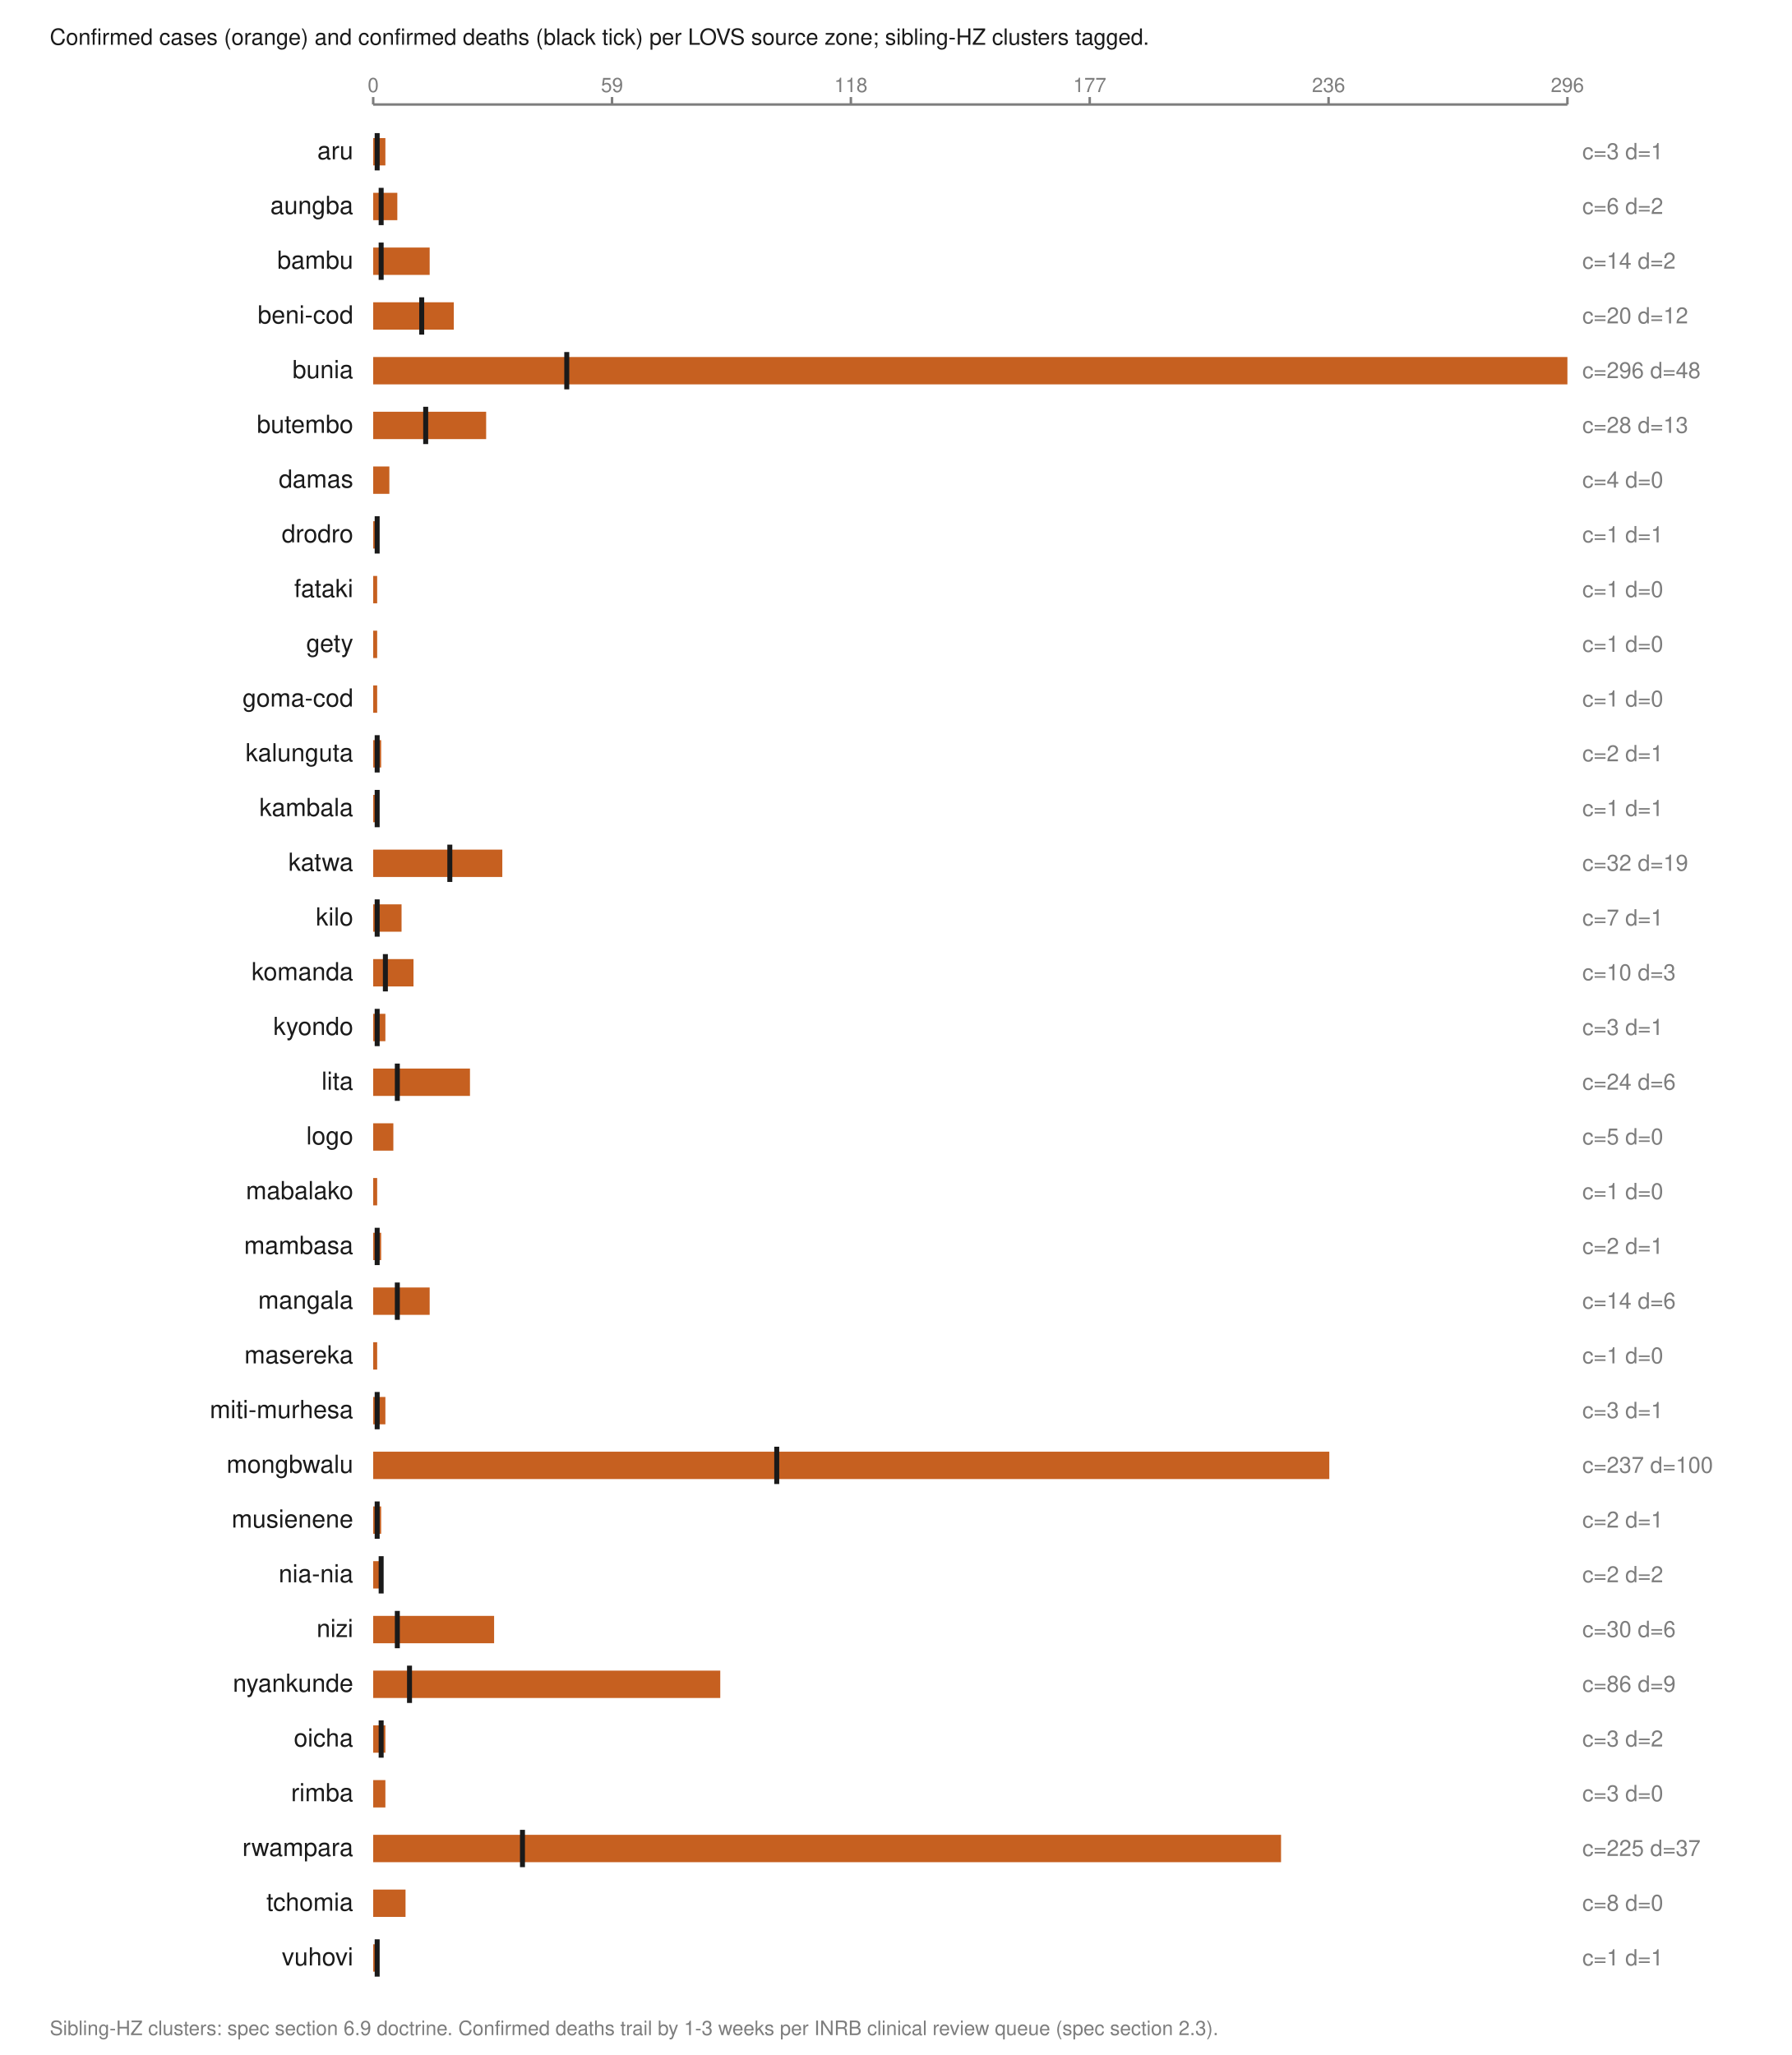
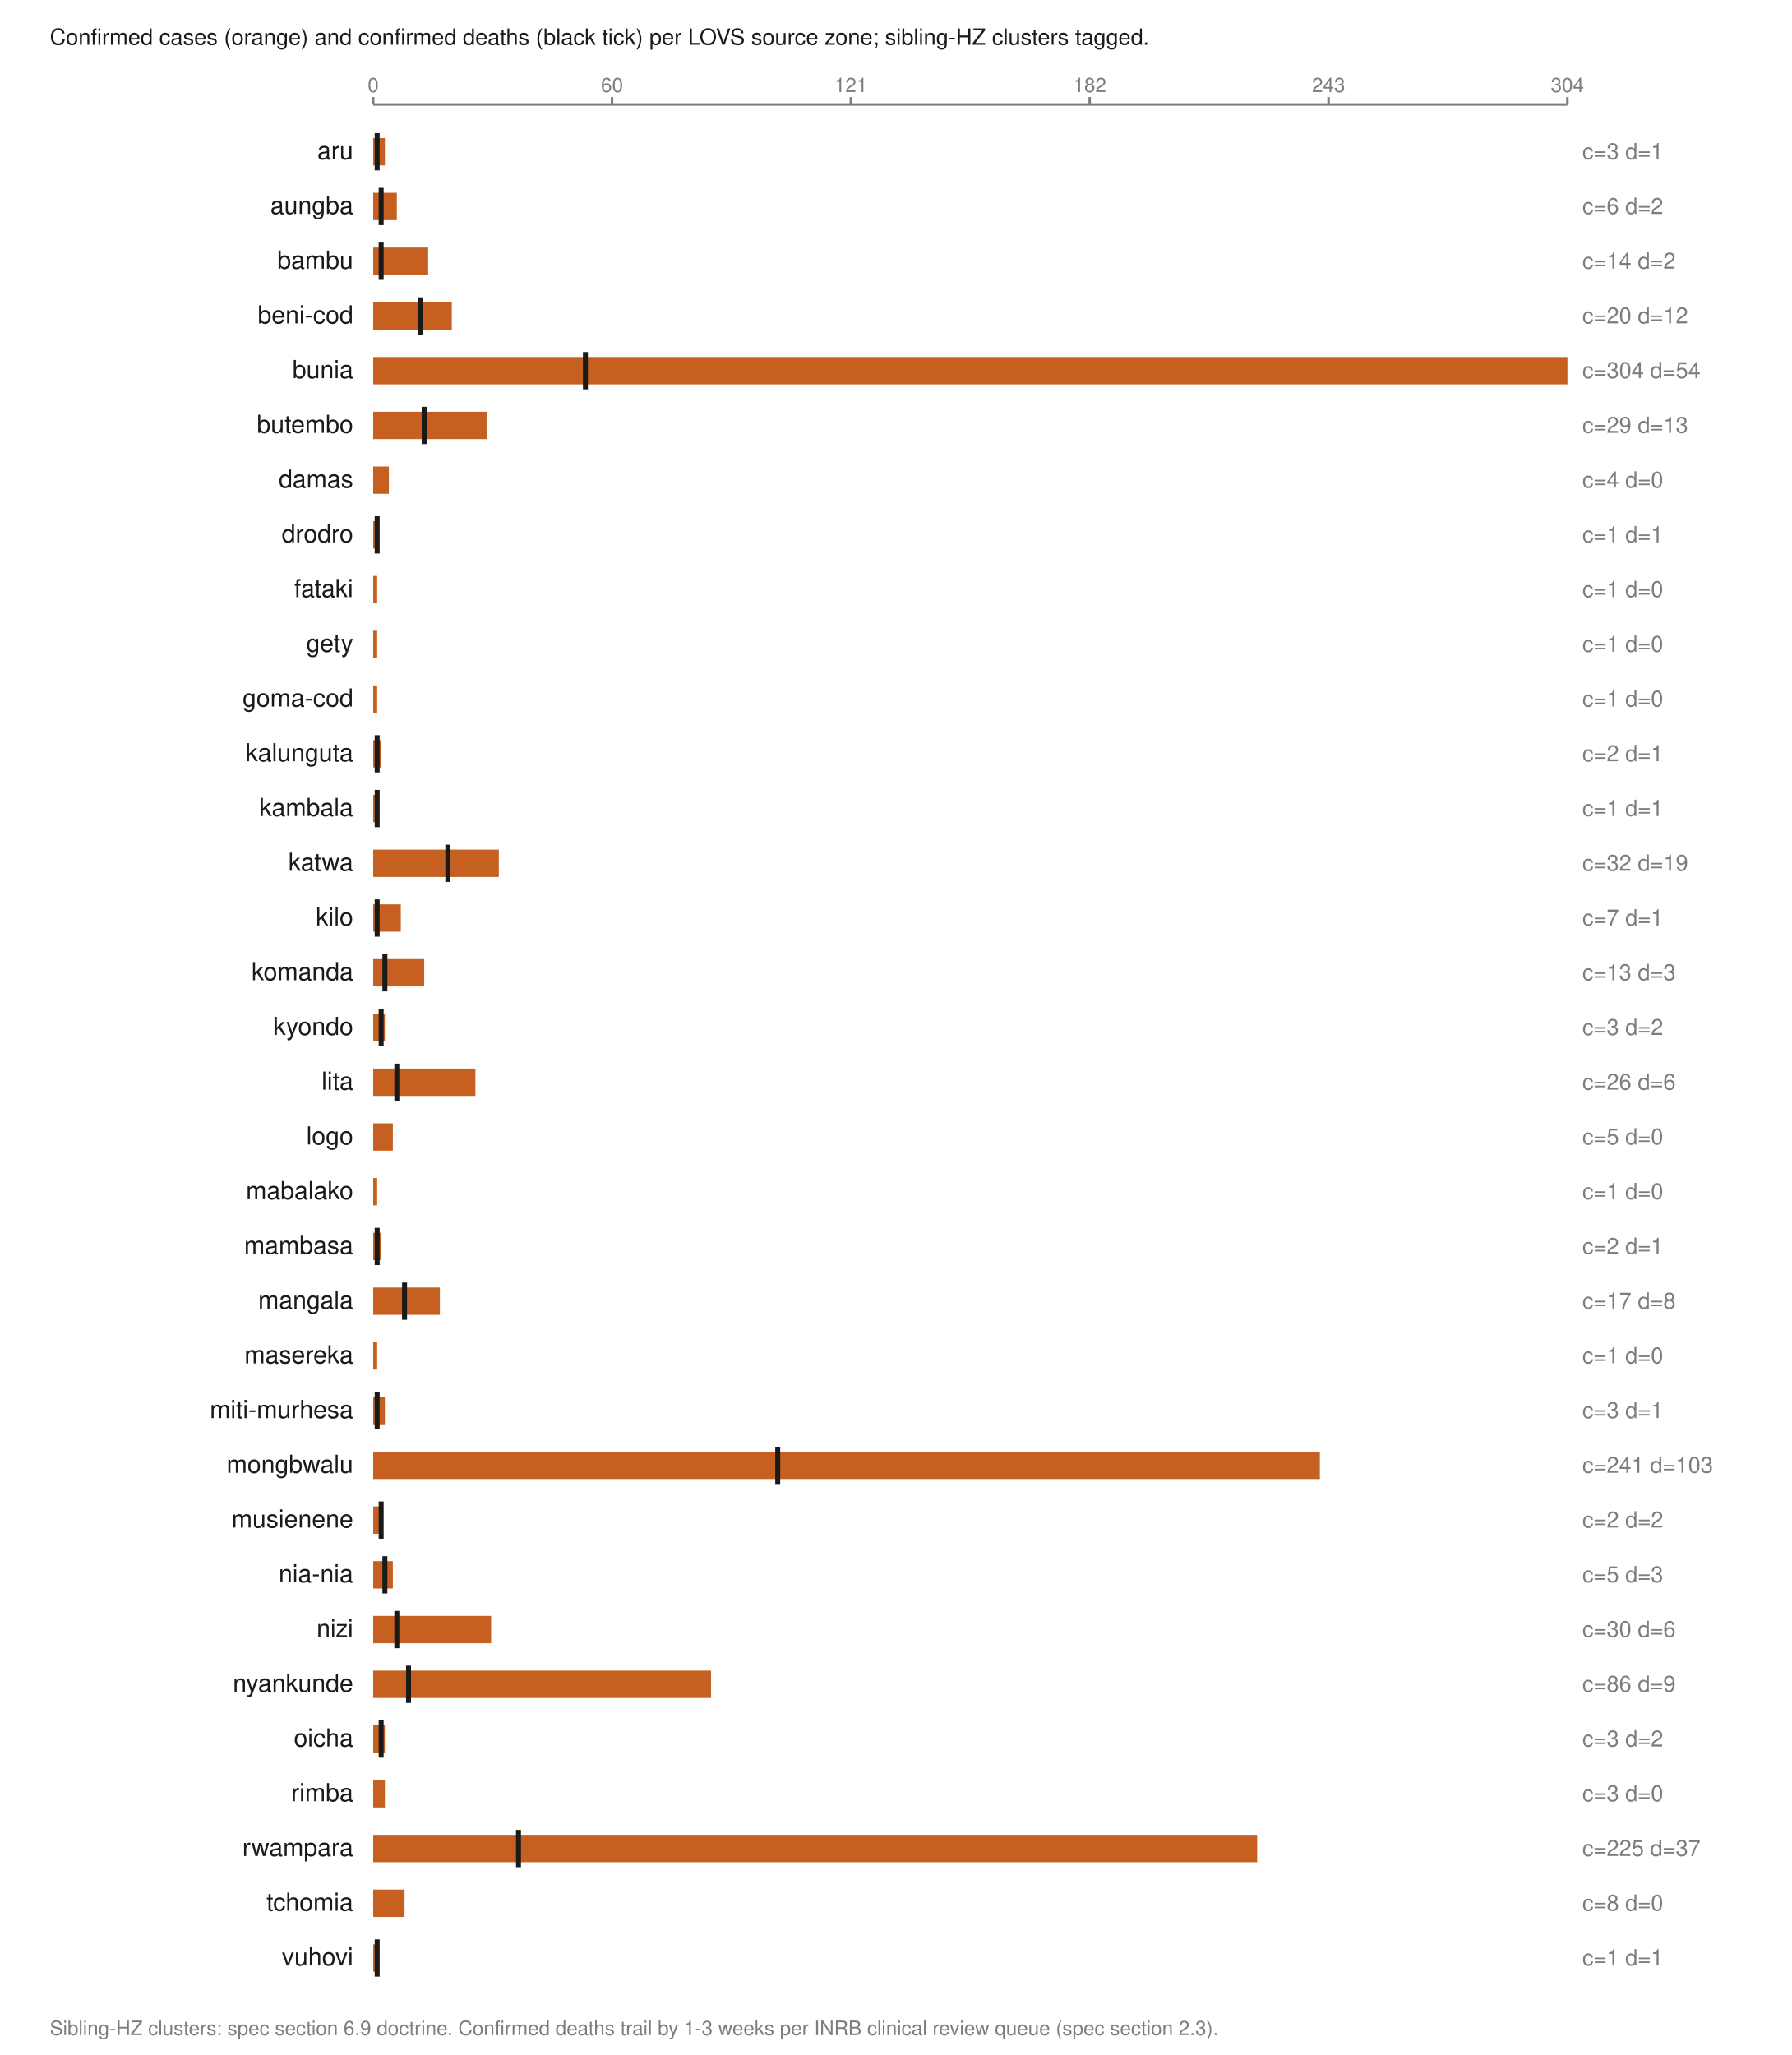
<svg xmlns="http://www.w3.org/2000/svg" viewBox="0 0 720 826" width="720" height="826" role="img" aria-labelledby="t">
  <text x="20.0" y="18.0" font-family="Helvetica,Arial,sans-serif" font-size="9" fill="#1a1a1a" font-weight="normal" text-anchor="start">Confirmed cases (orange) and confirmed deaths (black tick) per LOVS source zone; sibling-HZ clusters tagged.</text>
  <line x1="150.0" y1="42.0" x2="630.0" y2="42.0" stroke="#7d7d7d" stroke-width="1" />
  <line x1="150.0" y1="39.0" x2="150.0" y2="42.0" stroke="#7d7d7d" stroke-width="1" />
  <text x="150.0" y="37.0" font-family="Helvetica,Arial,sans-serif" font-size="8" fill="#7d7d7d" font-weight="normal" text-anchor="middle">0</text>
  <line x1="246.0" y1="39.0" x2="246.0" y2="42.0" stroke="#7d7d7d" stroke-width="1" />
-   <text x="246.0" y="37.0" font-family="Helvetica,Arial,sans-serif" font-size="8" fill="#7d7d7d" font-weight="normal" text-anchor="middle">59</text>
+   <text x="246.0" y="37.0" font-family="Helvetica,Arial,sans-serif" font-size="8" fill="#7d7d7d" font-weight="normal" text-anchor="middle">60</text>
  <line x1="342.0" y1="39.0" x2="342.0" y2="42.0" stroke="#7d7d7d" stroke-width="1" />
-   <text x="342.0" y="37.0" font-family="Helvetica,Arial,sans-serif" font-size="8" fill="#7d7d7d" font-weight="normal" text-anchor="middle">118</text>
+   <text x="342.0" y="37.0" font-family="Helvetica,Arial,sans-serif" font-size="8" fill="#7d7d7d" font-weight="normal" text-anchor="middle">121</text>
  <line x1="438.0" y1="39.0" x2="438.0" y2="42.0" stroke="#7d7d7d" stroke-width="1" />
-   <text x="438.0" y="37.0" font-family="Helvetica,Arial,sans-serif" font-size="8" fill="#7d7d7d" font-weight="normal" text-anchor="middle">177</text>
+   <text x="438.0" y="37.0" font-family="Helvetica,Arial,sans-serif" font-size="8" fill="#7d7d7d" font-weight="normal" text-anchor="middle">182</text>
  <line x1="534.0" y1="39.0" x2="534.0" y2="42.0" stroke="#7d7d7d" stroke-width="1" />
-   <text x="534.0" y="37.0" font-family="Helvetica,Arial,sans-serif" font-size="8" fill="#7d7d7d" font-weight="normal" text-anchor="middle">236</text>
+   <text x="534.0" y="37.0" font-family="Helvetica,Arial,sans-serif" font-size="8" fill="#7d7d7d" font-weight="normal" text-anchor="middle">243</text>
  <line x1="630.0" y1="39.0" x2="630.0" y2="42.0" stroke="#7d7d7d" stroke-width="1" />
-   <text x="630.0" y="37.0" font-family="Helvetica,Arial,sans-serif" font-size="8" fill="#7d7d7d" font-weight="normal" text-anchor="middle">296</text>
+   <text x="630.0" y="37.0" font-family="Helvetica,Arial,sans-serif" font-size="8" fill="#7d7d7d" font-weight="normal" text-anchor="middle">304</text>
  <text x="142.0" y="64.0" font-family="Helvetica,Arial,sans-serif" font-size="10" fill="#1a1a1a" font-weight="normal" text-anchor="end">aru</text>
-   <rect x="150.0" y="55.5" width="4.9" height="11.0" fill="#c66020" />
+   <rect x="150.0" y="55.5" width="4.7" height="11.0" fill="#c66020" />
  <line x1="151.6" y1="53.5" x2="151.6" y2="68.5" stroke="#1a1a1a" stroke-width="2" />
  <text x="636.0" y="64.0" font-family="Helvetica,Arial,sans-serif" font-size="9" fill="#7d7d7d" font-weight="normal" text-anchor="start">c=3 d=1</text>
  <text x="142.0" y="86.0" font-family="Helvetica,Arial,sans-serif" font-size="10" fill="#1a1a1a" font-weight="normal" text-anchor="end">aungba</text>
-   <rect x="150.0" y="77.5" width="9.7" height="11.0" fill="#c66020" />
+   <rect x="150.0" y="77.5" width="9.5" height="11.0" fill="#c66020" />
  <line x1="153.2" y1="75.5" x2="153.2" y2="90.5" stroke="#1a1a1a" stroke-width="2" />
  <text x="636.0" y="86.0" font-family="Helvetica,Arial,sans-serif" font-size="9" fill="#7d7d7d" font-weight="normal" text-anchor="start">c=6 d=2</text>
  <text x="142.0" y="108.0" font-family="Helvetica,Arial,sans-serif" font-size="10" fill="#1a1a1a" font-weight="normal" text-anchor="end">bambu</text>
-   <rect x="150.0" y="99.5" width="22.7" height="11.0" fill="#c66020" />
+   <rect x="150.0" y="99.5" width="22.1" height="11.0" fill="#c66020" />
  <line x1="153.2" y1="97.5" x2="153.2" y2="112.5" stroke="#1a1a1a" stroke-width="2" />
  <text x="636.0" y="108.0" font-family="Helvetica,Arial,sans-serif" font-size="9" fill="#7d7d7d" font-weight="normal" text-anchor="start">c=14 d=2</text>
  <text x="142.0" y="130.0" font-family="Helvetica,Arial,sans-serif" font-size="10" fill="#1a1a1a" font-weight="normal" text-anchor="end">beni-cod</text>
-   <rect x="150.0" y="121.5" width="32.4" height="11.0" fill="#c66020" />
-   <line x1="169.5" y1="119.5" x2="169.5" y2="134.5" stroke="#1a1a1a" stroke-width="2" />
+   <rect x="150.0" y="121.5" width="31.6" height="11.0" fill="#c66020" />
+   <line x1="168.9" y1="119.5" x2="168.9" y2="134.5" stroke="#1a1a1a" stroke-width="2" />
  <text x="636.0" y="130.0" font-family="Helvetica,Arial,sans-serif" font-size="9" fill="#7d7d7d" font-weight="normal" text-anchor="start">c=20 d=12</text>
  <text x="142.0" y="152.0" font-family="Helvetica,Arial,sans-serif" font-size="10" fill="#1a1a1a" font-weight="normal" text-anchor="end">bunia</text>
  <rect x="150.0" y="143.5" width="480.0" height="11.0" fill="#c66020" />
-   <line x1="227.8" y1="141.5" x2="227.8" y2="156.5" stroke="#1a1a1a" stroke-width="2" />
-   <text x="636.0" y="152.0" font-family="Helvetica,Arial,sans-serif" font-size="9" fill="#7d7d7d" font-weight="normal" text-anchor="start">c=296 d=48</text>
+   <line x1="235.3" y1="141.5" x2="235.3" y2="156.5" stroke="#1a1a1a" stroke-width="2" />
+   <text x="636.0" y="152.0" font-family="Helvetica,Arial,sans-serif" font-size="9" fill="#7d7d7d" font-weight="normal" text-anchor="start">c=304 d=54</text>
  <text x="142.0" y="174.0" font-family="Helvetica,Arial,sans-serif" font-size="10" fill="#1a1a1a" font-weight="normal" text-anchor="end">butembo</text>
-   <rect x="150.0" y="165.5" width="45.4" height="11.0" fill="#c66020" />
-   <line x1="171.1" y1="163.5" x2="171.1" y2="178.5" stroke="#1a1a1a" stroke-width="2" />
-   <text x="636.0" y="174.0" font-family="Helvetica,Arial,sans-serif" font-size="9" fill="#7d7d7d" font-weight="normal" text-anchor="start">c=28 d=13</text>
+   <rect x="150.0" y="165.5" width="45.8" height="11.0" fill="#c66020" />
+   <line x1="170.5" y1="163.5" x2="170.5" y2="178.5" stroke="#1a1a1a" stroke-width="2" />
+   <text x="636.0" y="174.0" font-family="Helvetica,Arial,sans-serif" font-size="9" fill="#7d7d7d" font-weight="normal" text-anchor="start">c=29 d=13</text>
  <text x="142.0" y="196.0" font-family="Helvetica,Arial,sans-serif" font-size="10" fill="#1a1a1a" font-weight="normal" text-anchor="end">damas</text>
-   <rect x="150.0" y="187.5" width="6.5" height="11.0" fill="#c66020" />
+   <rect x="150.0" y="187.5" width="6.3" height="11.0" fill="#c66020" />
  <text x="636.0" y="196.0" font-family="Helvetica,Arial,sans-serif" font-size="9" fill="#7d7d7d" font-weight="normal" text-anchor="start">c=4 d=0</text>
  <text x="142.0" y="218.0" font-family="Helvetica,Arial,sans-serif" font-size="10" fill="#1a1a1a" font-weight="normal" text-anchor="end">drodro</text>
  <rect x="150.0" y="209.5" width="1.6" height="11.0" fill="#c66020" />
  <line x1="151.6" y1="207.5" x2="151.6" y2="222.5" stroke="#1a1a1a" stroke-width="2" />
  <text x="636.0" y="218.0" font-family="Helvetica,Arial,sans-serif" font-size="9" fill="#7d7d7d" font-weight="normal" text-anchor="start">c=1 d=1</text>
  <text x="142.0" y="240.0" font-family="Helvetica,Arial,sans-serif" font-size="10" fill="#1a1a1a" font-weight="normal" text-anchor="end">fataki</text>
  <rect x="150.0" y="231.5" width="1.6" height="11.0" fill="#c66020" />
  <text x="636.0" y="240.0" font-family="Helvetica,Arial,sans-serif" font-size="9" fill="#7d7d7d" font-weight="normal" text-anchor="start">c=1 d=0</text>
  <text x="142.0" y="262.0" font-family="Helvetica,Arial,sans-serif" font-size="10" fill="#1a1a1a" font-weight="normal" text-anchor="end">gety</text>
  <rect x="150.0" y="253.5" width="1.6" height="11.0" fill="#c66020" />
  <text x="636.0" y="262.0" font-family="Helvetica,Arial,sans-serif" font-size="9" fill="#7d7d7d" font-weight="normal" text-anchor="start">c=1 d=0</text>
  <text x="142.0" y="284.0" font-family="Helvetica,Arial,sans-serif" font-size="10" fill="#1a1a1a" font-weight="normal" text-anchor="end">goma-cod</text>
  <rect x="150.0" y="275.5" width="1.6" height="11.0" fill="#c66020" />
  <text x="636.0" y="284.0" font-family="Helvetica,Arial,sans-serif" font-size="9" fill="#7d7d7d" font-weight="normal" text-anchor="start">c=1 d=0</text>
  <text x="142.0" y="306.0" font-family="Helvetica,Arial,sans-serif" font-size="10" fill="#1a1a1a" font-weight="normal" text-anchor="end">kalunguta</text>
  <rect x="150.0" y="297.5" width="3.2" height="11.0" fill="#c66020" />
  <line x1="151.6" y1="295.5" x2="151.6" y2="310.5" stroke="#1a1a1a" stroke-width="2" />
  <text x="636.0" y="306.0" font-family="Helvetica,Arial,sans-serif" font-size="9" fill="#7d7d7d" font-weight="normal" text-anchor="start">c=2 d=1</text>
  <text x="142.0" y="328.0" font-family="Helvetica,Arial,sans-serif" font-size="10" fill="#1a1a1a" font-weight="normal" text-anchor="end">kambala</text>
  <rect x="150.0" y="319.5" width="1.6" height="11.0" fill="#c66020" />
  <line x1="151.6" y1="317.5" x2="151.6" y2="332.5" stroke="#1a1a1a" stroke-width="2" />
  <text x="636.0" y="328.0" font-family="Helvetica,Arial,sans-serif" font-size="9" fill="#7d7d7d" font-weight="normal" text-anchor="start">c=1 d=1</text>
  <text x="142.0" y="350.0" font-family="Helvetica,Arial,sans-serif" font-size="10" fill="#1a1a1a" font-weight="normal" text-anchor="end">katwa</text>
-   <rect x="150.0" y="341.5" width="51.9" height="11.0" fill="#c66020" />
-   <line x1="180.8" y1="339.5" x2="180.8" y2="354.5" stroke="#1a1a1a" stroke-width="2" />
+   <rect x="150.0" y="341.5" width="50.5" height="11.0" fill="#c66020" />
+   <line x1="180.0" y1="339.5" x2="180.0" y2="354.5" stroke="#1a1a1a" stroke-width="2" />
  <text x="636.0" y="350.0" font-family="Helvetica,Arial,sans-serif" font-size="9" fill="#7d7d7d" font-weight="normal" text-anchor="start">c=32 d=19</text>
  <text x="142.0" y="372.0" font-family="Helvetica,Arial,sans-serif" font-size="10" fill="#1a1a1a" font-weight="normal" text-anchor="end">kilo</text>
-   <rect x="150.0" y="363.5" width="11.4" height="11.0" fill="#c66020" />
+   <rect x="150.0" y="363.5" width="11.1" height="11.0" fill="#c66020" />
  <line x1="151.6" y1="361.5" x2="151.6" y2="376.5" stroke="#1a1a1a" stroke-width="2" />
  <text x="636.0" y="372.0" font-family="Helvetica,Arial,sans-serif" font-size="9" fill="#7d7d7d" font-weight="normal" text-anchor="start">c=7 d=1</text>
  <text x="142.0" y="394.0" font-family="Helvetica,Arial,sans-serif" font-size="10" fill="#1a1a1a" font-weight="normal" text-anchor="end">komanda</text>
-   <rect x="150.0" y="385.5" width="16.2" height="11.0" fill="#c66020" />
-   <line x1="154.9" y1="383.5" x2="154.9" y2="398.5" stroke="#1a1a1a" stroke-width="2" />
-   <text x="636.0" y="394.0" font-family="Helvetica,Arial,sans-serif" font-size="9" fill="#7d7d7d" font-weight="normal" text-anchor="start">c=10 d=3</text>
+   <rect x="150.0" y="385.5" width="20.5" height="11.0" fill="#c66020" />
+   <line x1="154.7" y1="383.5" x2="154.7" y2="398.5" stroke="#1a1a1a" stroke-width="2" />
+   <text x="636.0" y="394.0" font-family="Helvetica,Arial,sans-serif" font-size="9" fill="#7d7d7d" font-weight="normal" text-anchor="start">c=13 d=3</text>
  <text x="142.0" y="416.0" font-family="Helvetica,Arial,sans-serif" font-size="10" fill="#1a1a1a" font-weight="normal" text-anchor="end">kyondo</text>
-   <rect x="150.0" y="407.5" width="4.9" height="11.0" fill="#c66020" />
-   <line x1="151.6" y1="405.5" x2="151.6" y2="420.5" stroke="#1a1a1a" stroke-width="2" />
-   <text x="636.0" y="416.0" font-family="Helvetica,Arial,sans-serif" font-size="9" fill="#7d7d7d" font-weight="normal" text-anchor="start">c=3 d=1</text>
+   <rect x="150.0" y="407.5" width="4.7" height="11.0" fill="#c66020" />
+   <line x1="153.2" y1="405.5" x2="153.2" y2="420.5" stroke="#1a1a1a" stroke-width="2" />
+   <text x="636.0" y="416.0" font-family="Helvetica,Arial,sans-serif" font-size="9" fill="#7d7d7d" font-weight="normal" text-anchor="start">c=3 d=2</text>
  <text x="142.0" y="438.0" font-family="Helvetica,Arial,sans-serif" font-size="10" fill="#1a1a1a" font-weight="normal" text-anchor="end">lita</text>
-   <rect x="150.0" y="429.5" width="38.9" height="11.0" fill="#c66020" />
-   <line x1="159.7" y1="427.5" x2="159.7" y2="442.5" stroke="#1a1a1a" stroke-width="2" />
-   <text x="636.0" y="438.0" font-family="Helvetica,Arial,sans-serif" font-size="9" fill="#7d7d7d" font-weight="normal" text-anchor="start">c=24 d=6</text>
+   <rect x="150.0" y="429.5" width="41.1" height="11.0" fill="#c66020" />
+   <line x1="159.5" y1="427.5" x2="159.5" y2="442.5" stroke="#1a1a1a" stroke-width="2" />
+   <text x="636.0" y="438.0" font-family="Helvetica,Arial,sans-serif" font-size="9" fill="#7d7d7d" font-weight="normal" text-anchor="start">c=26 d=6</text>
  <text x="142.0" y="460.0" font-family="Helvetica,Arial,sans-serif" font-size="10" fill="#1a1a1a" font-weight="normal" text-anchor="end">logo</text>
-   <rect x="150.0" y="451.5" width="8.1" height="11.0" fill="#c66020" />
+   <rect x="150.0" y="451.5" width="7.9" height="11.0" fill="#c66020" />
  <text x="636.0" y="460.0" font-family="Helvetica,Arial,sans-serif" font-size="9" fill="#7d7d7d" font-weight="normal" text-anchor="start">c=5 d=0</text>
  <text x="142.0" y="482.0" font-family="Helvetica,Arial,sans-serif" font-size="10" fill="#1a1a1a" font-weight="normal" text-anchor="end">mabalako</text>
  <rect x="150.0" y="473.5" width="1.6" height="11.0" fill="#c66020" />
  <text x="636.0" y="482.0" font-family="Helvetica,Arial,sans-serif" font-size="9" fill="#7d7d7d" font-weight="normal" text-anchor="start">c=1 d=0</text>
  <text x="142.0" y="504.0" font-family="Helvetica,Arial,sans-serif" font-size="10" fill="#1a1a1a" font-weight="normal" text-anchor="end">mambasa</text>
  <rect x="150.0" y="495.5" width="3.2" height="11.0" fill="#c66020" />
  <line x1="151.6" y1="493.5" x2="151.6" y2="508.5" stroke="#1a1a1a" stroke-width="2" />
  <text x="636.0" y="504.0" font-family="Helvetica,Arial,sans-serif" font-size="9" fill="#7d7d7d" font-weight="normal" text-anchor="start">c=2 d=1</text>
  <text x="142.0" y="526.0" font-family="Helvetica,Arial,sans-serif" font-size="10" fill="#1a1a1a" font-weight="normal" text-anchor="end">mangala</text>
-   <rect x="150.0" y="517.5" width="22.7" height="11.0" fill="#c66020" />
-   <line x1="159.7" y1="515.5" x2="159.7" y2="530.5" stroke="#1a1a1a" stroke-width="2" />
-   <text x="636.0" y="526.0" font-family="Helvetica,Arial,sans-serif" font-size="9" fill="#7d7d7d" font-weight="normal" text-anchor="start">c=14 d=6</text>
+   <rect x="150.0" y="517.5" width="26.8" height="11.0" fill="#c66020" />
+   <line x1="162.6" y1="515.5" x2="162.6" y2="530.5" stroke="#1a1a1a" stroke-width="2" />
+   <text x="636.0" y="526.0" font-family="Helvetica,Arial,sans-serif" font-size="9" fill="#7d7d7d" font-weight="normal" text-anchor="start">c=17 d=8</text>
  <text x="142.0" y="548.0" font-family="Helvetica,Arial,sans-serif" font-size="10" fill="#1a1a1a" font-weight="normal" text-anchor="end">masereka</text>
  <rect x="150.0" y="539.5" width="1.6" height="11.0" fill="#c66020" />
  <text x="636.0" y="548.0" font-family="Helvetica,Arial,sans-serif" font-size="9" fill="#7d7d7d" font-weight="normal" text-anchor="start">c=1 d=0</text>
  <text x="142.0" y="570.0" font-family="Helvetica,Arial,sans-serif" font-size="10" fill="#1a1a1a" font-weight="normal" text-anchor="end">miti-murhesa</text>
-   <rect x="150.0" y="561.5" width="4.9" height="11.0" fill="#c66020" />
+   <rect x="150.0" y="561.5" width="4.7" height="11.0" fill="#c66020" />
  <line x1="151.6" y1="559.5" x2="151.6" y2="574.5" stroke="#1a1a1a" stroke-width="2" />
  <text x="636.0" y="570.0" font-family="Helvetica,Arial,sans-serif" font-size="9" fill="#7d7d7d" font-weight="normal" text-anchor="start">c=3 d=1</text>
  <text x="142.0" y="592.0" font-family="Helvetica,Arial,sans-serif" font-size="10" fill="#1a1a1a" font-weight="normal" text-anchor="end">mongbwalu</text>
-   <rect x="150.0" y="583.5" width="384.3" height="11.0" fill="#c66020" />
-   <line x1="312.2" y1="581.5" x2="312.2" y2="596.5" stroke="#1a1a1a" stroke-width="2" />
-   <text x="636.0" y="592.0" font-family="Helvetica,Arial,sans-serif" font-size="9" fill="#7d7d7d" font-weight="normal" text-anchor="start">c=237 d=100</text>
+   <rect x="150.0" y="583.5" width="380.5" height="11.0" fill="#c66020" />
+   <line x1="312.6" y1="581.5" x2="312.6" y2="596.5" stroke="#1a1a1a" stroke-width="2" />
+   <text x="636.0" y="592.0" font-family="Helvetica,Arial,sans-serif" font-size="9" fill="#7d7d7d" font-weight="normal" text-anchor="start">c=241 d=103</text>
  <text x="142.0" y="614.0" font-family="Helvetica,Arial,sans-serif" font-size="10" fill="#1a1a1a" font-weight="normal" text-anchor="end">musienene</text>
  <rect x="150.0" y="605.5" width="3.2" height="11.0" fill="#c66020" />
-   <line x1="151.6" y1="603.5" x2="151.6" y2="618.5" stroke="#1a1a1a" stroke-width="2" />
-   <text x="636.0" y="614.0" font-family="Helvetica,Arial,sans-serif" font-size="9" fill="#7d7d7d" font-weight="normal" text-anchor="start">c=2 d=1</text>
+   <line x1="153.2" y1="603.5" x2="153.2" y2="618.5" stroke="#1a1a1a" stroke-width="2" />
+   <text x="636.0" y="614.0" font-family="Helvetica,Arial,sans-serif" font-size="9" fill="#7d7d7d" font-weight="normal" text-anchor="start">c=2 d=2</text>
  <text x="142.0" y="636.0" font-family="Helvetica,Arial,sans-serif" font-size="10" fill="#1a1a1a" font-weight="normal" text-anchor="end">nia-nia</text>
-   <rect x="150.0" y="627.5" width="3.2" height="11.0" fill="#c66020" />
-   <line x1="153.2" y1="625.5" x2="153.2" y2="640.5" stroke="#1a1a1a" stroke-width="2" />
-   <text x="636.0" y="636.0" font-family="Helvetica,Arial,sans-serif" font-size="9" fill="#7d7d7d" font-weight="normal" text-anchor="start">c=2 d=2</text>
+   <rect x="150.0" y="627.5" width="7.9" height="11.0" fill="#c66020" />
+   <line x1="154.7" y1="625.5" x2="154.7" y2="640.5" stroke="#1a1a1a" stroke-width="2" />
+   <text x="636.0" y="636.0" font-family="Helvetica,Arial,sans-serif" font-size="9" fill="#7d7d7d" font-weight="normal" text-anchor="start">c=5 d=3</text>
  <text x="142.0" y="658.0" font-family="Helvetica,Arial,sans-serif" font-size="10" fill="#1a1a1a" font-weight="normal" text-anchor="end">nizi</text>
-   <rect x="150.0" y="649.5" width="48.6" height="11.0" fill="#c66020" />
-   <line x1="159.7" y1="647.5" x2="159.7" y2="662.5" stroke="#1a1a1a" stroke-width="2" />
+   <rect x="150.0" y="649.5" width="47.4" height="11.0" fill="#c66020" />
+   <line x1="159.5" y1="647.5" x2="159.5" y2="662.5" stroke="#1a1a1a" stroke-width="2" />
  <text x="636.0" y="658.0" font-family="Helvetica,Arial,sans-serif" font-size="9" fill="#7d7d7d" font-weight="normal" text-anchor="start">c=30 d=6</text>
  <text x="142.0" y="680.0" font-family="Helvetica,Arial,sans-serif" font-size="10" fill="#1a1a1a" font-weight="normal" text-anchor="end">nyankunde</text>
-   <rect x="150.0" y="671.5" width="139.5" height="11.0" fill="#c66020" />
-   <line x1="164.6" y1="669.5" x2="164.6" y2="684.5" stroke="#1a1a1a" stroke-width="2" />
+   <rect x="150.0" y="671.5" width="135.8" height="11.0" fill="#c66020" />
+   <line x1="164.2" y1="669.5" x2="164.2" y2="684.5" stroke="#1a1a1a" stroke-width="2" />
  <text x="636.0" y="680.0" font-family="Helvetica,Arial,sans-serif" font-size="9" fill="#7d7d7d" font-weight="normal" text-anchor="start">c=86 d=9</text>
  <text x="142.0" y="702.0" font-family="Helvetica,Arial,sans-serif" font-size="10" fill="#1a1a1a" font-weight="normal" text-anchor="end">oicha</text>
-   <rect x="150.0" y="693.5" width="4.9" height="11.0" fill="#c66020" />
+   <rect x="150.0" y="693.5" width="4.7" height="11.0" fill="#c66020" />
  <line x1="153.2" y1="691.5" x2="153.2" y2="706.5" stroke="#1a1a1a" stroke-width="2" />
  <text x="636.0" y="702.0" font-family="Helvetica,Arial,sans-serif" font-size="9" fill="#7d7d7d" font-weight="normal" text-anchor="start">c=3 d=2</text>
  <text x="142.0" y="724.0" font-family="Helvetica,Arial,sans-serif" font-size="10" fill="#1a1a1a" font-weight="normal" text-anchor="end">rimba</text>
-   <rect x="150.0" y="715.5" width="4.9" height="11.0" fill="#c66020" />
+   <rect x="150.0" y="715.5" width="4.7" height="11.0" fill="#c66020" />
  <text x="636.0" y="724.0" font-family="Helvetica,Arial,sans-serif" font-size="9" fill="#7d7d7d" font-weight="normal" text-anchor="start">c=3 d=0</text>
  <text x="142.0" y="746.0" font-family="Helvetica,Arial,sans-serif" font-size="10" fill="#1a1a1a" font-weight="normal" text-anchor="end">rwampara</text>
-   <rect x="150.0" y="737.5" width="364.9" height="11.0" fill="#c66020" />
-   <line x1="210.0" y1="735.5" x2="210.0" y2="750.5" stroke="#1a1a1a" stroke-width="2" />
+   <rect x="150.0" y="737.5" width="355.3" height="11.0" fill="#c66020" />
+   <line x1="208.4" y1="735.5" x2="208.4" y2="750.5" stroke="#1a1a1a" stroke-width="2" />
  <text x="636.0" y="746.0" font-family="Helvetica,Arial,sans-serif" font-size="9" fill="#7d7d7d" font-weight="normal" text-anchor="start">c=225 d=37</text>
  <text x="142.0" y="768.0" font-family="Helvetica,Arial,sans-serif" font-size="10" fill="#1a1a1a" font-weight="normal" text-anchor="end">tchomia</text>
-   <rect x="150.0" y="759.5" width="13.0" height="11.0" fill="#c66020" />
+   <rect x="150.0" y="759.5" width="12.6" height="11.0" fill="#c66020" />
  <text x="636.0" y="768.0" font-family="Helvetica,Arial,sans-serif" font-size="9" fill="#7d7d7d" font-weight="normal" text-anchor="start">c=8 d=0</text>
  <text x="142.0" y="790.0" font-family="Helvetica,Arial,sans-serif" font-size="10" fill="#1a1a1a" font-weight="normal" text-anchor="end">vuhovi</text>
  <rect x="150.0" y="781.5" width="1.6" height="11.0" fill="#c66020" />
  <line x1="151.6" y1="779.5" x2="151.6" y2="794.5" stroke="#1a1a1a" stroke-width="2" />
  <text x="636.0" y="790.0" font-family="Helvetica,Arial,sans-serif" font-size="9" fill="#7d7d7d" font-weight="normal" text-anchor="start">c=1 d=1</text>
  <text x="20.0" y="818.0" font-family="Helvetica,Arial,sans-serif" font-size="8" fill="#7d7d7d" font-weight="normal" text-anchor="start">Sibling-HZ clusters: spec section 6.9 doctrine. Confirmed deaths trail by 1-3 weeks per INRB clinical review queue (spec section 2.3).</text>
</svg>
